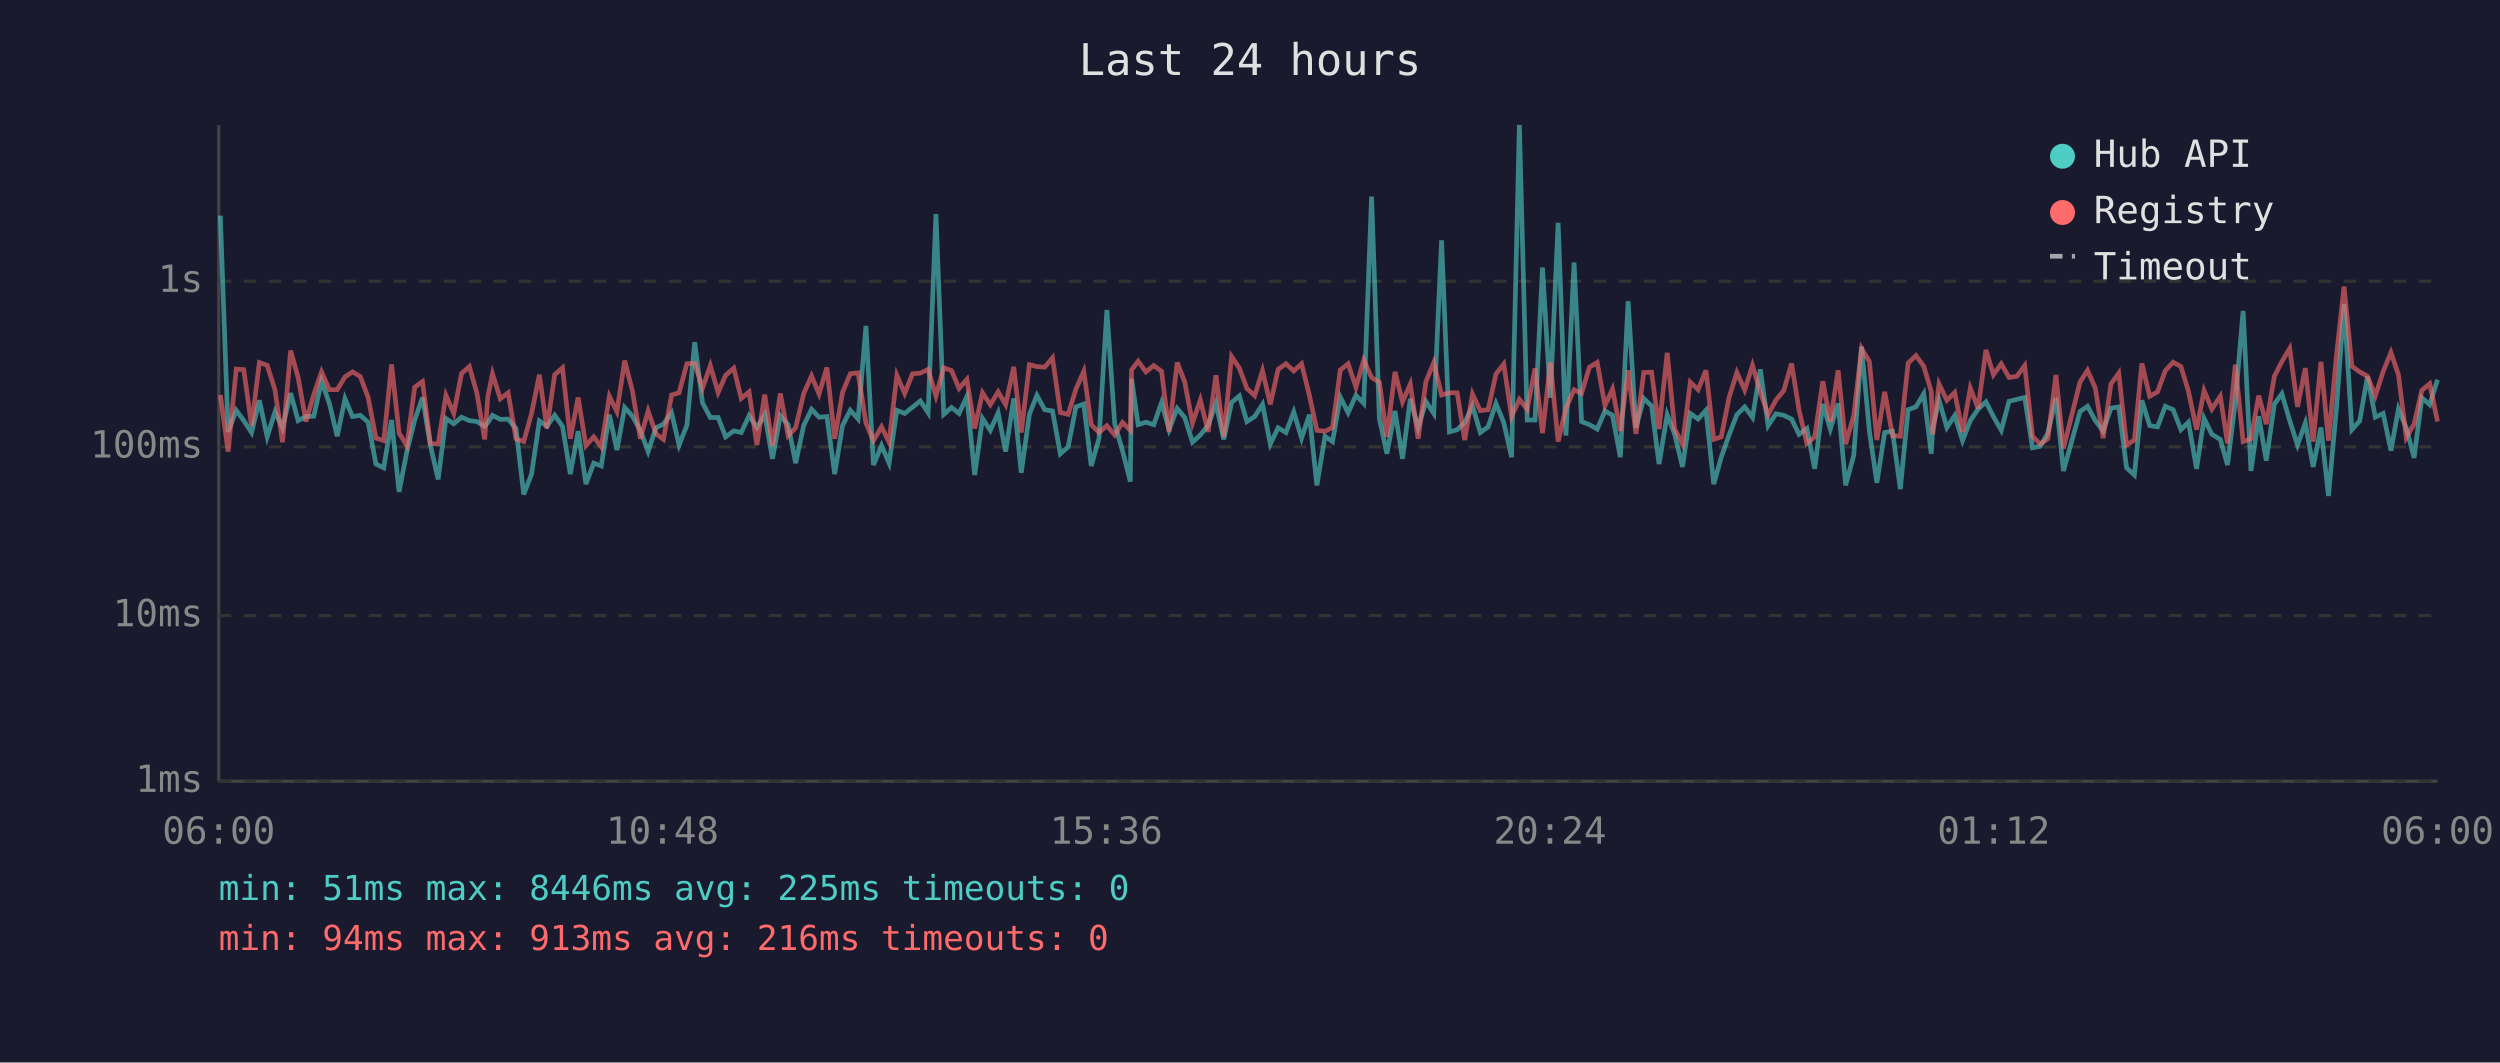
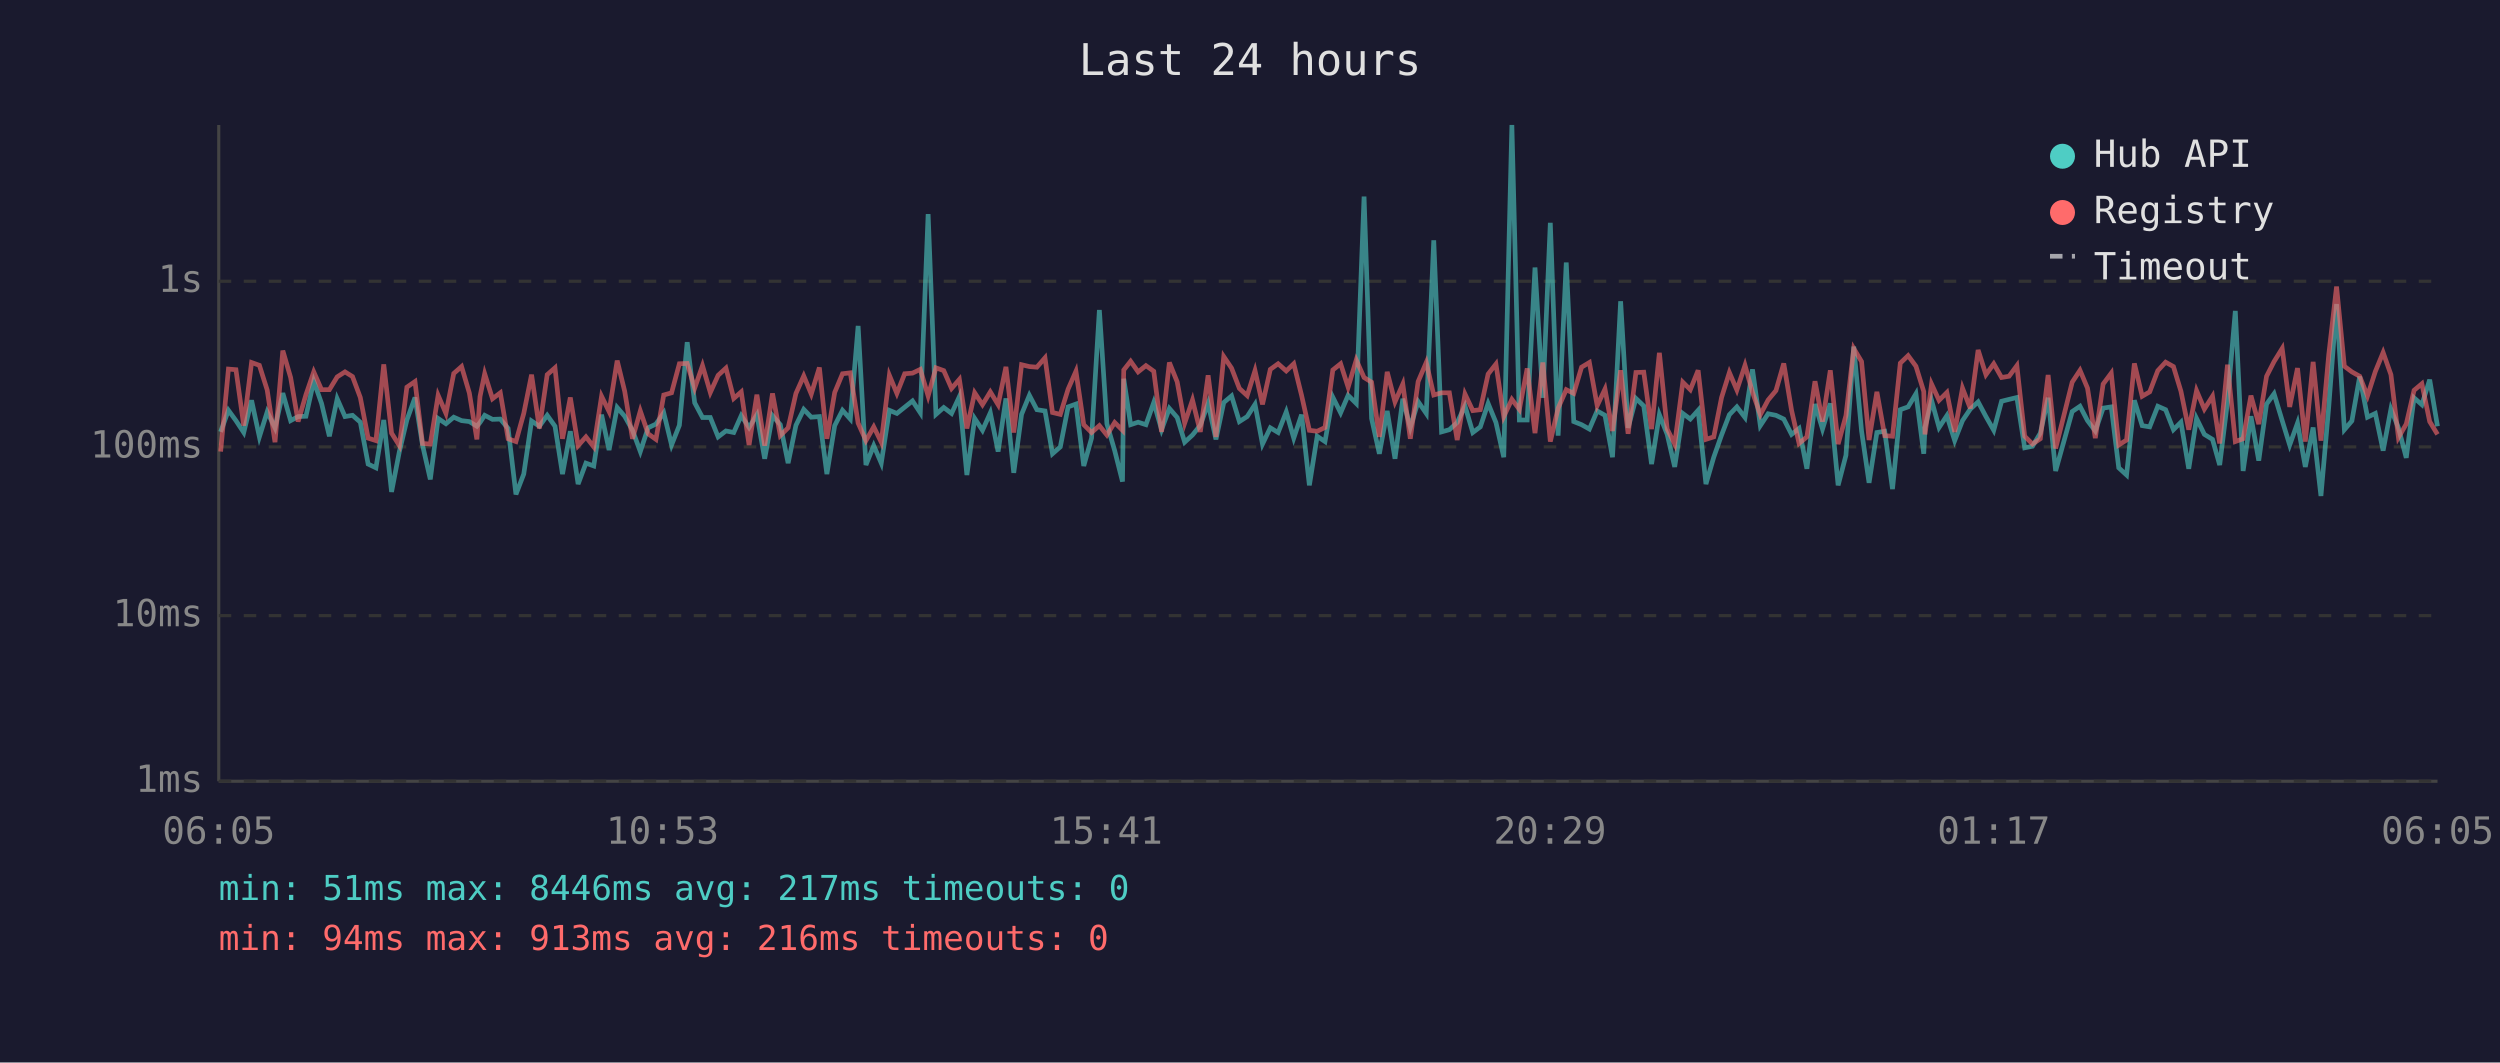
<svg xmlns="http://www.w3.org/2000/svg" viewBox="0 0 800 340" font-family="monospace" font-size="12">
  <rect width="800" height="340" fill="#1a1a2e" />
  <text x="400" y="24" fill="#e0e0e0" font-size="14" text-anchor="middle">Last 24 hours</text>
  <line x1="70" y1="40" x2="70" y2="250" stroke="#444" stroke-width="1" />
  <line x1="70" y1="250" x2="780" y2="250" stroke="#444" stroke-width="1" />
  <line x1="70" y1="250" x2="780" y2="250" stroke="#333" stroke-width="1" stroke-dasharray="4" />
  <text x="65" y="250" fill="#888" text-anchor="end" dominant-baseline="middle">1ms</text>
  <line x1="70" y1="197" x2="780" y2="197" stroke="#333" stroke-width="1" stroke-dasharray="4" />
  <text x="65" y="197" fill="#888" text-anchor="end" dominant-baseline="middle">10ms</text>
  <line x1="70" y1="143" x2="780" y2="143" stroke="#333" stroke-width="1" stroke-dasharray="4" />
  <text x="65" y="143" fill="#888" text-anchor="end" dominant-baseline="middle">100ms</text>
  <line x1="70" y1="90" x2="780" y2="90" stroke="#333" stroke-width="1" stroke-dasharray="4" />
  <text x="65" y="90" fill="#888" text-anchor="end" dominant-baseline="middle">1s</text>
-   <text x="70" y="270" fill="#888" text-anchor="middle">06:00</text>
-   <text x="212" y="270" fill="#888" text-anchor="middle">10:48</text>
-   <text x="354" y="270" fill="#888" text-anchor="middle">15:36</text>
-   <text x="496" y="270" fill="#888" text-anchor="middle">20:24</text>
-   <text x="638" y="270" fill="#888" text-anchor="middle">01:12</text>
-   <text x="780" y="270" fill="#888" text-anchor="middle">06:00</text>
-   <polyline points="70.5,69.0 73.0,138.2 75.6,131.3 78.0,134.6 80.5,138.4 83.0,128.1 85.5,139.8 88.0,131.8 90.4,136.9 93.0,125.8 95.4,134.6 97.9,133.3 100.4,133.2 102.9,122.0 105.4,129.1 107.9,139.6 110.4,127.6 112.8,133.3 115.3,132.9 117.8,135.1 120.3,148.5 122.8,149.7 125.3,134.4 127.7,157.4 130.2,144.5 132.7,134.4 135.2,127.2 137.7,142.4 140.2,153.4 142.7,133.9 145.2,135.6 147.7,133.5 150.2,134.6 152.6,134.9 155.1,136.4 156.1,135.2 157.6,132.9 160.1,134.2 162.6,134.1 165.1,137.1 167.6,158.2 170.1,151.7 172.6,134.7 175.0,136.4 177.5,132.9 180.0,136.4 182.5,151.7 185.0,138.0 187.5,154.9 190.0,148.2 192.4,149.1 195.0,132.7 197.4,144.0 199.9,130.4 202.4,133.2 204.9,137.7 207.4,144.5 209.9,136.9 212.3,135.7 214.9,132.1 217.3,142.4 219.8,136.1 222.3,109.5 224.8,128.9 227.3,133.6 229.8,133.6 232.2,139.8 234.8,137.9 237.2,138.4 239.7,133.0 242.2,136.8 244.7,132.7 247.2,146.8 249.7,133.0 252.2,135.9 254.6,148.2 257.2,136.1 259.7,131.0 262.1,133.5 264.6,133.3 267.1,151.7 269.6,136.2 272.1,131.3 274.6,134.1 277.1,104.3 279.5,148.8 282.1,142.6 284.5,148.2 287.0,131.3 289.5,132.3 292.0,130.3 294.5,128.3 297.0,132.1 299.5,68.5 302.0,132.6 304.5,130.4 306.9,132.3 309.4,126.9 311.9,152.0 314.4,133.9 316.9,137.7 319.4,132.1 321.8,144.5 324.4,127.5 326.8,151.3 329.4,132.6 331.8,126.5 334.3,131.1 336.8,131.5 339.3,145.2 341.8,143.0 344.3,130.2 346.8,129.3 349.2,149.1 351.7,140.2 354.2,99.2 356.7,135.6 359.2,144.2 361.7,154.1 362.1,121.2 364.2,135.9 366.7,135.1 369.2,135.9 371.7,128.8 374.1,137.5 376.7,130.7 379.1,133.6 381.6,141.5 384.1,139.2 386.6,136.1 389.1,129.1 391.6,140.6 394.1,128.8 396.6,126.7 399.0,134.9 401.5,133.3 404.0,129.4 406.5,142.1 409.0,136.9 411.5,138.4 414.0,131.8 416.5,140.2 419.0,132.7 421.4,155.3 424.0,139.6 426.4,141.3 428.9,127.1 431.4,132.1 433.9,126.5 436.4,129.1 438.9,62.9 441.4,133.9 443.8,145.2 446.4,131.5 448.8,146.8 451.3,127.6 453.8,136.8 456.3,128.5 458.8,132.3 461.3,76.9 463.8,138.2 466.3,137.5 468.7,135.2 471.2,129.9 473.7,138.4 476.2,136.6 478.7,129.1 481.2,135.2 483.7,146.3 486.2,40.0 488.7,134.4 491.2,134.4 493.6,85.6 496.1,127.3 498.6,71.3 501.1,139.4 503.7,84.0 506.1,134.9 508.6,135.9 511.1,137.3 513.6,131.5 516.0,132.9 518.5,146.3 521.0,96.4 523.5,136.9 526.0,127.5 528.5,129.9 530.9,148.5 533.5,132.7 535.9,139.0 538.4,149.4 540.9,132.3 543.4,134.1 545.9,131.3 548.4,154.9 550.8,146.3 553.3,139.2 555.8,132.7 558.3,130.2 560.8,133.6 563.3,118.2 565.8,136.2 568.3,132.4 570.8,132.9 573.3,134.1 575.7,139.0 578.2,137.1 580.7,150.0 583.3,129.3 585.7,137.3 588.2,129.1 590.6,155.3 593.2,145.7 595.7,110.9 598.2,137.9 600.6,154.5 603.1,138.4 605.6,138.0 608.1,156.5 610.6,131.1 613.1,130.2 615.6,126.0 618.0,145.2 618.5,136.8 620.5,128.1 623.0,136.8 625.5,133.0 628.0,141.0 630.5,134.6 633.0,130.9 635.5,128.6 637.9,133.3 640.4,137.7 642.9,128.4 645.4,127.8 647.9,127.2 650.4,143.3 652.9,142.8 655.3,138.6 657.9,127.3 660.3,150.7 665.6,131.7 668.0,130.0 670.5,134.6 673.0,137.9 675.5,130.6 678.0,130.2 680.5,149.7 683.0,152.0 685.4,128.1 687.9,136.2 690.4,136.6 692.9,130.0 695.4,131.1 697.9,137.5 700.3,135.1 702.9,150.0 705.3,133.9 707.8,139.0 710.5,140.6 712.8,148.8 715.3,128.5 717.8,99.5 720.3,150.7 722.8,133.2 725.2,147.4 727.8,129.3 730.2,126.0 732.7,134.6 735.2,142.4 737.7,135.4 740.2,149.4 742.7,136.8 745.1,158.7 747.7,130.2 750.1,97.3 752.6,137.5 755.1,134.7 757.6,120.5 760.1,133.5 762.6,132.3 765.1,144.2 767.5,130.9 770.0,136.9 772.5,146.5 775.0,127.3 777.5,129.5 780.0,121.5" fill="none" stroke="#4ecdc4" stroke-width="1.5" opacity="0.6" />
-   <polyline points="70.5,126.4 73.0,144.5 75.6,118.1 78.0,118.3 80.5,136.2 83.0,116.0 85.5,116.9 88.0,124.8 90.4,141.5 93.0,112.2 95.4,120.8 97.9,134.9 100.4,126.3 102.9,119.0 105.4,124.7 107.9,124.7 110.4,120.6 112.8,119.0 115.3,120.5 117.8,127.2 120.3,140.2 122.8,141.0 125.3,116.6 127.7,138.6 130.2,142.6 132.7,123.9 135.2,122.1 137.7,141.9 140.2,142.1 142.7,126.5 145.2,132.3 147.7,119.5 150.2,117.3 152.6,125.8 155.1,140.6 156.1,126.9 157.6,119.6 160.1,127.6 162.6,125.7 165.1,140.4 167.6,141.3 170.1,132.3 172.6,119.9 175.0,137.1 177.5,119.9 180.0,117.7 182.5,140.4 185.0,127.2 187.5,142.6 190.0,139.8 192.4,143.0 195.0,126.8 197.4,131.7 199.9,115.4 202.4,125.2 204.9,140.4 207.4,131.5 209.9,138.8 212.3,140.6 214.9,126.4 217.3,125.7 219.8,116.4 222.3,116.3 224.8,124.2 227.3,117.0 229.8,125.6 232.2,120.1 234.8,117.8 237.2,127.5 239.7,125.4 242.2,142.4 244.7,126.3 247.2,142.6 249.7,125.9 252.2,139.4 254.6,136.9 257.2,125.9 259.7,120.3 262.1,126.1 264.6,117.6 267.1,140.4 269.6,125.6 272.1,119.6 274.6,119.3 277.1,135.4 279.5,141.0 282.1,136.6 284.5,141.5 287.0,120.1 289.5,125.9 292.0,119.6 294.5,119.4 297.0,118.2 299.5,126.7 302.0,117.7 304.5,118.6 306.9,124.3 309.4,121.4 311.9,137.1 314.4,125.7 316.9,129.5 319.4,125.4 321.8,129.5 324.4,117.4 326.8,138.4 329.4,116.7 331.8,117.3 334.3,117.5 336.8,114.5 339.3,132.0 341.8,132.6 344.3,124.5 346.8,118.8 349.2,135.9 351.7,138.4 354.2,136.2 356.7,139.2 359.2,135.2 361.7,137.7 362.1,118.4 364.2,115.6 366.7,119.0 369.2,117.0 371.7,118.8 374.1,138.2 376.7,116.0 379.1,122.2 381.6,135.4 384.1,128.0 386.6,138.2 389.1,120.1 391.6,139.8 394.1,114.1 396.6,117.8 399.0,124.3 401.5,126.6 404.0,118.6 406.5,129.4 409.0,118.2 411.5,116.4 414.0,118.7 416.5,116.4 419.0,126.5 421.4,137.7 424.0,138.0 426.4,136.8 428.9,118.4 431.4,116.4 433.9,123.9 436.4,115.2 438.9,120.8 441.4,122.3 443.8,139.8 446.4,119.0 448.8,128.6 451.3,122.9 453.8,140.4 456.3,122.1 458.8,116.0 461.3,126.4 463.8,125.7 466.3,125.7 468.7,140.8 471.2,126.1 473.7,131.4 476.2,131.1 478.7,119.7 481.2,116.5 483.7,133.3 486.2,127.8 488.7,131.0 491.2,117.9 493.6,138.6 496.1,116.0 498.6,141.3 501.1,130.6 503.7,124.7 506.1,125.9 508.6,117.5 511.1,116.0 513.6,129.8 516.0,124.5 518.5,137.9 521.0,118.5 523.5,138.8 526.0,119.2 528.5,119.1 530.9,137.3 533.5,112.9 535.9,137.3 538.4,142.1 540.9,122.3 543.4,124.7 545.9,118.5 548.4,140.6 550.8,139.8 553.3,127.2 555.8,119.2 558.3,124.8 560.8,116.9 563.3,125.5 565.8,132.7 568.3,128.0 570.8,125.0 573.3,116.3 575.7,131.3 578.2,141.9 580.7,139.8 583.3,122.0 585.7,134.9 588.2,118.5 590.6,142.1 593.2,133.0 595.7,111.5 598.2,115.7 600.6,140.8 603.1,125.4 605.6,139.4 608.1,139.6 610.6,116.2 613.1,113.8 615.6,117.2 618.0,125.3 618.5,139.0 620.5,122.9 623.0,128.1 625.5,125.6 628.0,138.2 630.5,124.2 633.0,130.7 635.5,112.0 637.9,119.9 640.4,116.4 642.9,120.8 645.4,120.4 647.9,117.0 650.4,139.6 652.9,142.1 655.3,140.4 657.9,120.0 660.3,143.5 665.6,122.3 668.0,118.5 670.5,124.2 673.0,140.2 675.5,122.9 678.0,119.4 680.5,142.4 683.0,140.8 685.4,116.3 687.9,126.8 690.4,125.4 692.9,118.6 695.4,115.9 697.9,117.3 700.3,125.2 702.9,137.5 705.3,125.0 707.8,130.9 710.5,126.8 712.8,141.9 715.3,116.7 717.8,141.3 720.3,140.4 722.8,126.6 725.2,135.7 727.8,120.4 730.2,115.7 732.7,111.5 735.2,130.2 737.7,117.8 740.2,141.3 742.7,115.8 745.1,141.0 747.7,113.5 750.1,91.7 752.6,117.2 755.1,119.0 757.6,120.4 760.1,126.7 762.6,118.9 765.1,112.8 767.5,119.9 770.0,140.0 772.5,135.7 775.0,124.9 777.5,122.8 780.0,134.9" fill="none" stroke="#ff6b6b" stroke-width="1.5" opacity="0.6" />
+   <text x="70" y="270" fill="#888" text-anchor="middle">06:05</text>
+   <text x="212" y="270" fill="#888" text-anchor="middle">10:53</text>
+   <text x="354" y="270" fill="#888" text-anchor="middle">15:41</text>
+   <text x="496" y="270" fill="#888" text-anchor="middle">20:29</text>
+   <text x="638" y="270" fill="#888" text-anchor="middle">01:17</text>
+   <text x="780" y="270" fill="#888" text-anchor="middle">06:05</text>
+   <polyline points="70.6,138.2 73.1,131.3 75.5,134.6 78.0,138.4 80.5,128.1 83.0,139.8 85.5,131.8 88.0,136.9 90.5,125.8 93.0,134.6 95.4,133.3 97.9,133.2 100.4,122.0 102.9,129.1 105.4,139.6 107.9,127.6 110.4,133.3 112.8,132.9 115.3,135.1 117.8,148.5 120.3,149.7 122.8,134.4 125.3,157.4 127.8,144.5 130.2,134.4 132.8,127.2 135.2,142.4 137.7,153.4 140.2,133.9 142.7,135.6 145.2,133.5 147.7,134.6 150.2,134.9 152.6,136.4 153.6,135.2 155.1,132.9 157.6,134.2 160.1,134.1 162.6,137.1 165.1,158.2 167.6,151.7 170.1,134.7 172.6,136.4 175.1,132.9 177.6,136.4 180.0,151.7 182.5,138.0 185.0,154.9 187.5,148.2 190.0,149.1 192.5,132.7 194.9,144.0 197.5,130.4 199.9,133.2 202.4,137.7 204.9,144.5 207.4,136.9 209.9,135.7 212.4,132.1 214.9,142.4 217.4,136.1 219.9,109.5 222.3,128.9 224.8,133.6 227.3,133.6 229.8,139.8 232.3,137.9 234.8,138.4 237.2,133.0 239.7,136.8 242.2,132.7 244.7,146.8 247.2,133.0 249.7,135.9 252.2,148.2 254.7,136.1 257.2,131.0 259.6,133.5 262.2,133.3 264.6,151.7 267.1,136.2 269.6,131.3 272.1,134.1 274.6,104.3 277.1,148.8 279.6,142.6 282.0,148.2 284.6,131.3 287.0,132.3 289.5,130.3 292.0,128.3 294.5,132.1 297.0,68.5 299.5,132.6 302.0,130.4 304.5,132.3 307.0,126.9 309.4,152.0 311.9,133.9 314.4,137.7 316.9,132.1 319.4,144.5 321.9,127.5 324.4,151.3 326.9,132.6 329.4,126.5 331.8,131.1 334.4,131.5 336.8,145.2 339.3,143.0 341.8,130.2 344.3,129.3 346.8,149.1 349.3,140.2 351.8,99.2 354.2,135.6 356.7,144.2 359.2,154.1 359.6,121.2 361.8,135.9 364.2,135.1 366.7,135.9 369.2,128.8 371.7,137.5 374.2,130.7 376.7,133.6 379.1,141.5 381.6,139.2 384.1,136.1 386.6,129.1 389.1,140.6 391.6,128.8 394.1,126.7 396.6,134.9 399.1,133.3 401.6,129.4 404.0,142.1 406.5,136.9 409.0,138.4 411.6,131.8 414.0,140.2 416.5,132.7 419.0,155.3 421.5,139.6 424.0,141.3 426.5,127.1 429.0,132.1 431.4,126.5 434.0,129.1 436.5,62.9 438.9,133.9 441.4,145.2 443.9,131.5 446.4,146.8 448.9,127.6 451.3,136.8 453.8,128.5 456.4,132.3 458.8,76.9 461.3,138.2 463.8,137.5 466.3,135.2 468.8,129.9 471.3,138.4 473.7,136.6 476.2,129.1 478.7,135.2 481.2,146.3 483.8,40.0 486.2,134.4 488.7,134.4 491.2,85.6 493.7,127.3 496.1,71.3 498.6,139.4 501.2,84.0 503.6,134.9 506.1,135.9 508.6,137.3 511.1,131.5 513.6,132.9 516.0,146.3 518.6,96.4 521.0,136.9 523.5,127.5 526.0,129.9 528.5,148.5 531.0,132.7 533.5,139.0 535.9,149.4 538.5,132.3 540.9,134.1 543.4,131.3 545.9,154.9 548.4,146.3 550.9,139.2 553.4,132.7 555.8,130.2 558.4,133.6 560.8,118.2 563.3,136.2 565.8,132.4 568.3,132.9 570.8,134.1 573.3,139.0 575.7,137.1 578.2,150.0 580.8,129.3 583.2,137.3 585.7,129.1 588.2,155.3 590.7,145.7 593.2,110.9 595.7,137.9 598.1,154.5 600.6,138.4 603.1,138.0 605.6,156.5 608.1,131.1 610.6,130.2 613.1,126.0 615.6,145.2 616.0,136.8 618.1,128.1 620.5,136.8 623.0,133.0 625.5,141.0 628.0,134.6 630.5,130.9 633.0,128.6 635.5,133.3 638.0,137.7 640.5,128.4 642.9,127.8 645.4,127.2 647.9,143.3 650.4,142.8 652.9,138.6 655.4,127.3 657.8,150.7 663.1,131.7 665.6,130.0 668.0,134.6 670.5,137.9 673.0,130.6 675.6,130.2 678.0,149.7 680.5,152.0 683.0,128.1 685.5,136.2 687.9,136.6 690.5,130.0 693.0,131.1 695.5,137.5 697.9,135.1 700.4,150.0 702.9,133.9 705.4,139.0 708.0,140.6 710.3,148.8 712.8,128.5 715.3,99.5 717.8,150.7 720.3,133.2 722.8,147.4 725.3,129.3 727.7,126.0 730.3,134.6 732.7,142.4 735.2,135.4 737.7,149.4 740.2,136.8 742.7,158.7 745.2,130.2 747.7,97.3 750.2,137.5 752.6,134.7 755.1,120.5 757.6,133.5 760.1,132.3 762.6,144.2 765.1,130.9 767.5,136.9 770.0,146.5 772.5,127.3 775.0,129.5 777.5,121.5 780.0,136.4" fill="none" stroke="#4ecdc4" stroke-width="1.5" opacity="0.6" />
+   <polyline points="70.6,144.5 73.1,118.1 75.5,118.3 78.0,136.2 80.5,116.0 83.0,116.9 85.5,124.8 88.0,141.5 90.5,112.2 93.0,120.8 95.4,134.9 97.9,126.3 100.4,119.0 102.9,124.7 105.4,124.7 107.9,120.6 110.4,119.0 112.8,120.5 115.3,127.2 117.8,140.2 120.3,141.0 122.8,116.6 125.3,138.6 127.8,142.6 130.2,123.9 132.8,122.1 135.2,141.9 137.7,142.1 140.2,126.5 142.7,132.3 145.2,119.5 147.7,117.3 150.2,125.8 152.6,140.6 153.6,126.9 155.1,119.6 157.6,127.6 160.1,125.7 162.6,140.4 165.1,141.3 167.6,132.3 170.1,119.9 172.6,137.1 175.1,119.9 177.6,117.7 180.0,140.4 182.5,127.2 185.0,142.6 187.5,139.8 190.0,143.0 192.5,126.8 194.9,131.7 197.5,115.4 199.9,125.2 202.4,140.4 204.9,131.5 207.4,138.8 209.9,140.6 212.4,126.4 214.9,125.7 217.4,116.4 219.9,116.3 222.3,124.2 224.8,117.0 227.3,125.6 229.8,120.1 232.3,117.8 234.8,127.5 237.2,125.4 239.7,142.4 242.2,126.3 244.7,142.6 247.2,125.9 249.7,139.4 252.2,136.9 254.7,125.9 257.2,120.3 259.6,126.1 262.2,117.6 264.6,140.4 267.1,125.6 269.6,119.6 272.1,119.3 274.6,135.4 277.1,141.0 279.6,136.6 282.0,141.5 284.6,120.1 287.0,125.9 289.5,119.6 292.0,119.4 294.5,118.2 297.0,126.7 299.5,117.7 302.0,118.6 304.5,124.3 307.0,121.4 309.4,137.1 311.9,125.7 314.4,129.5 316.9,125.4 319.4,129.5 321.9,117.4 324.4,138.4 326.9,116.7 329.4,117.3 331.8,117.5 334.4,114.5 336.8,132.0 339.3,132.6 341.8,124.5 344.3,118.8 346.8,135.9 349.3,138.4 351.8,136.2 354.2,139.2 356.7,135.2 359.2,137.7 359.6,118.4 361.8,115.6 364.2,119.0 366.7,117.0 369.2,118.8 371.7,138.2 374.2,116.0 376.7,122.2 379.1,135.4 381.6,128.0 384.1,138.2 386.6,120.1 389.1,139.8 391.6,114.1 394.1,117.8 396.6,124.3 399.1,126.6 401.6,118.6 404.0,129.4 406.5,118.2 409.0,116.4 411.6,118.7 414.0,116.4 416.5,126.5 419.0,137.7 421.5,138.0 424.0,136.8 426.5,118.4 429.0,116.4 431.4,123.9 434.0,115.2 436.5,120.8 438.9,122.3 441.4,139.8 443.9,119.0 446.4,128.6 448.9,122.9 451.3,140.4 453.8,122.1 456.4,116.0 458.8,126.4 461.3,125.7 463.8,125.7 466.3,140.8 468.8,126.1 471.3,131.4 473.7,131.1 476.2,119.7 478.7,116.5 481.2,133.3 483.8,127.8 486.2,131.0 488.7,117.9 491.2,138.6 493.7,116.0 496.1,141.3 498.6,130.6 501.2,124.7 503.6,125.9 506.1,117.5 508.6,116.0 511.1,129.8 513.6,124.5 516.0,137.9 518.6,118.5 521.0,138.8 523.5,119.2 526.0,119.1 528.5,137.3 531.0,112.9 533.5,137.3 535.9,142.1 538.5,122.3 540.9,124.7 543.4,118.5 545.9,140.6 548.4,139.8 550.9,127.2 553.4,119.2 555.8,124.8 558.4,116.9 560.8,125.5 563.3,132.7 565.8,128.0 568.3,125.0 570.8,116.3 573.3,131.3 575.7,141.9 578.2,139.8 580.8,122.0 583.2,134.9 585.7,118.5 588.2,142.1 590.7,133.0 593.2,111.5 595.7,115.7 598.1,140.8 600.6,125.4 603.1,139.4 605.6,139.6 608.1,116.2 610.6,113.8 613.1,117.2 615.6,125.3 616.0,139.0 618.1,122.9 620.5,128.1 623.0,125.6 625.5,138.2 628.0,124.2 630.5,130.7 633.0,112.0 635.5,119.9 638.0,116.4 640.5,120.8 642.9,120.4 645.4,117.0 647.9,139.6 650.4,142.1 652.9,140.4 655.4,120.0 657.8,143.5 663.1,122.3 665.6,118.5 668.0,124.2 670.5,140.2 673.0,122.9 675.6,119.4 678.0,142.4 680.5,140.8 683.0,116.3 685.5,126.8 687.9,125.4 690.5,118.6 693.0,115.9 695.5,117.3 697.9,125.2 700.4,137.5 702.9,125.0 705.4,130.9 708.0,126.8 710.3,141.9 712.8,116.7 715.3,141.3 717.8,140.4 720.3,126.6 722.8,135.7 725.3,120.4 727.7,115.7 730.3,111.5 732.7,130.2 735.2,117.8 737.7,141.3 740.2,115.8 742.7,141.0 745.2,113.5 747.7,91.7 750.2,117.2 752.6,119.0 755.1,120.4 757.6,126.7 760.1,118.9 762.6,112.8 765.1,119.9 767.5,140.0 770.0,135.7 772.5,124.9 775.0,122.8 777.5,134.9 780.0,139.0" fill="none" stroke="#ff6b6b" stroke-width="1.5" opacity="0.6" />
  <circle cx="660" cy="50" r="4" fill="#4ecdc4" />
  <text x="670" y="50" fill="#e0e0e0" dominant-baseline="middle">Hub API</text>
  <circle cx="660" cy="68" r="4" fill="#ff6b6b" />
  <text x="670" y="68" fill="#e0e0e0" dominant-baseline="middle">Registry</text>
  <line x1="656" y1="82" x2="664" y2="82" stroke="#e0e0e0" stroke-width="1.5" stroke-dasharray="4,3" opacity="0.7" />
  <text x="670" y="86" fill="#e0e0e0" dominant-baseline="middle">Timeout</text>
-   <text x="70" y="288" fill="#4ecdc4" font-size="11">min: 51ms  max: 8446ms  avg: 225ms  timeouts: 0</text>
+   <text x="70" y="288" fill="#4ecdc4" font-size="11">min: 51ms  max: 8446ms  avg: 217ms  timeouts: 0</text>
  <text x="70" y="304" fill="#ff6b6b" font-size="11">min: 94ms  max: 913ms  avg: 216ms  timeouts: 0</text>
</svg>
